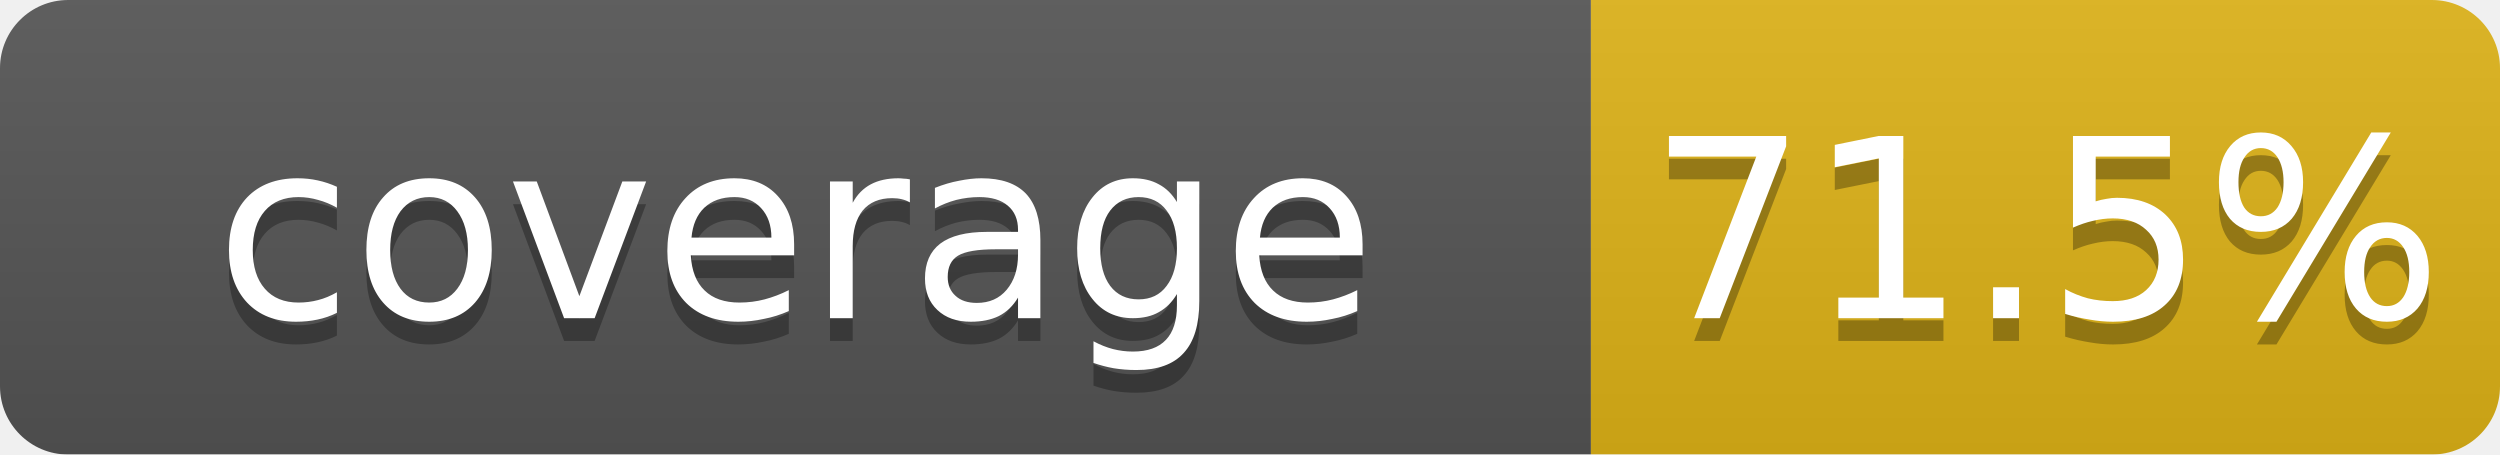
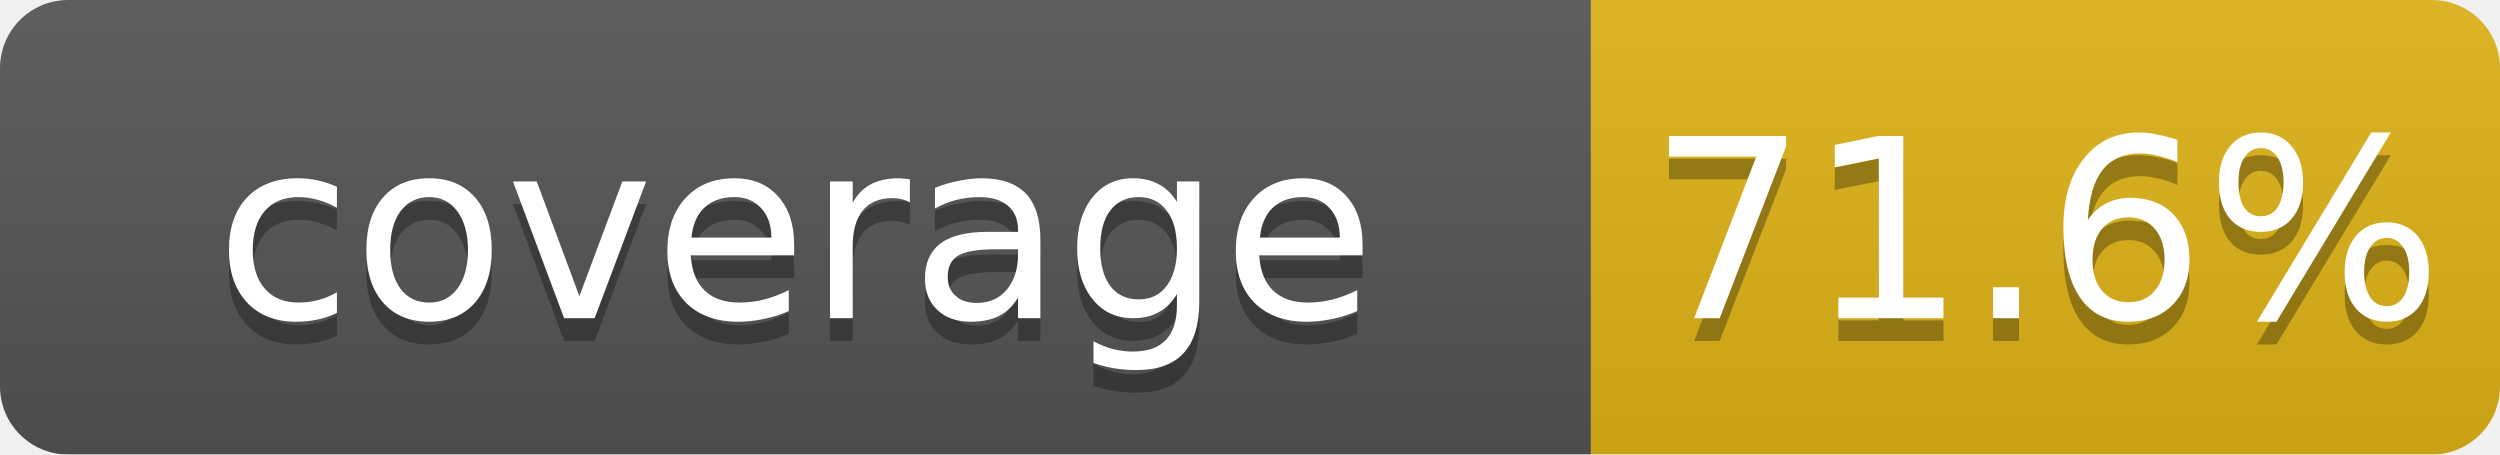
<svg xmlns="http://www.w3.org/2000/svg" width="110" height="20">
  <linearGradient id="b" x2="0" y2="100%">
    <stop offset="0" stop-color="#bbb" stop-opacity=".1" />
    <stop offset="1" stop-opacity=".1" />
  </linearGradient>
  <mask id="a">
    <rect width="110" height="20" rx="3" fill="#fff" />
  </mask>
  <g mask="url(#a)">
    <rect width="70" height="20" fill="#555" />
    <rect x="70" width="40" height="20" fill="#dfb317" />
    <rect width="110" height="20" fill="url(#b)" />
  </g>
  <g fill="#fff" text-anchor="middle" font-family="DejaVu Sans,Verdana,Geneva,sans-serif" font-size="11">
    <text x="35" y="15" fill="#010101" fill-opacity=".3">coverage</text>
    <text x="35" y="14">coverage</text>
-     <text x="90" y="15" fill="#010101" fill-opacity=".3">71.5%</text>
-     <text x="90" y="14">71.5%</text>
+     <text x="90" y="15" fill="#010101" fill-opacity=".3">71.6%</text>
+     <text x="90" y="14">71.6%</text>
  </g>
</svg>
